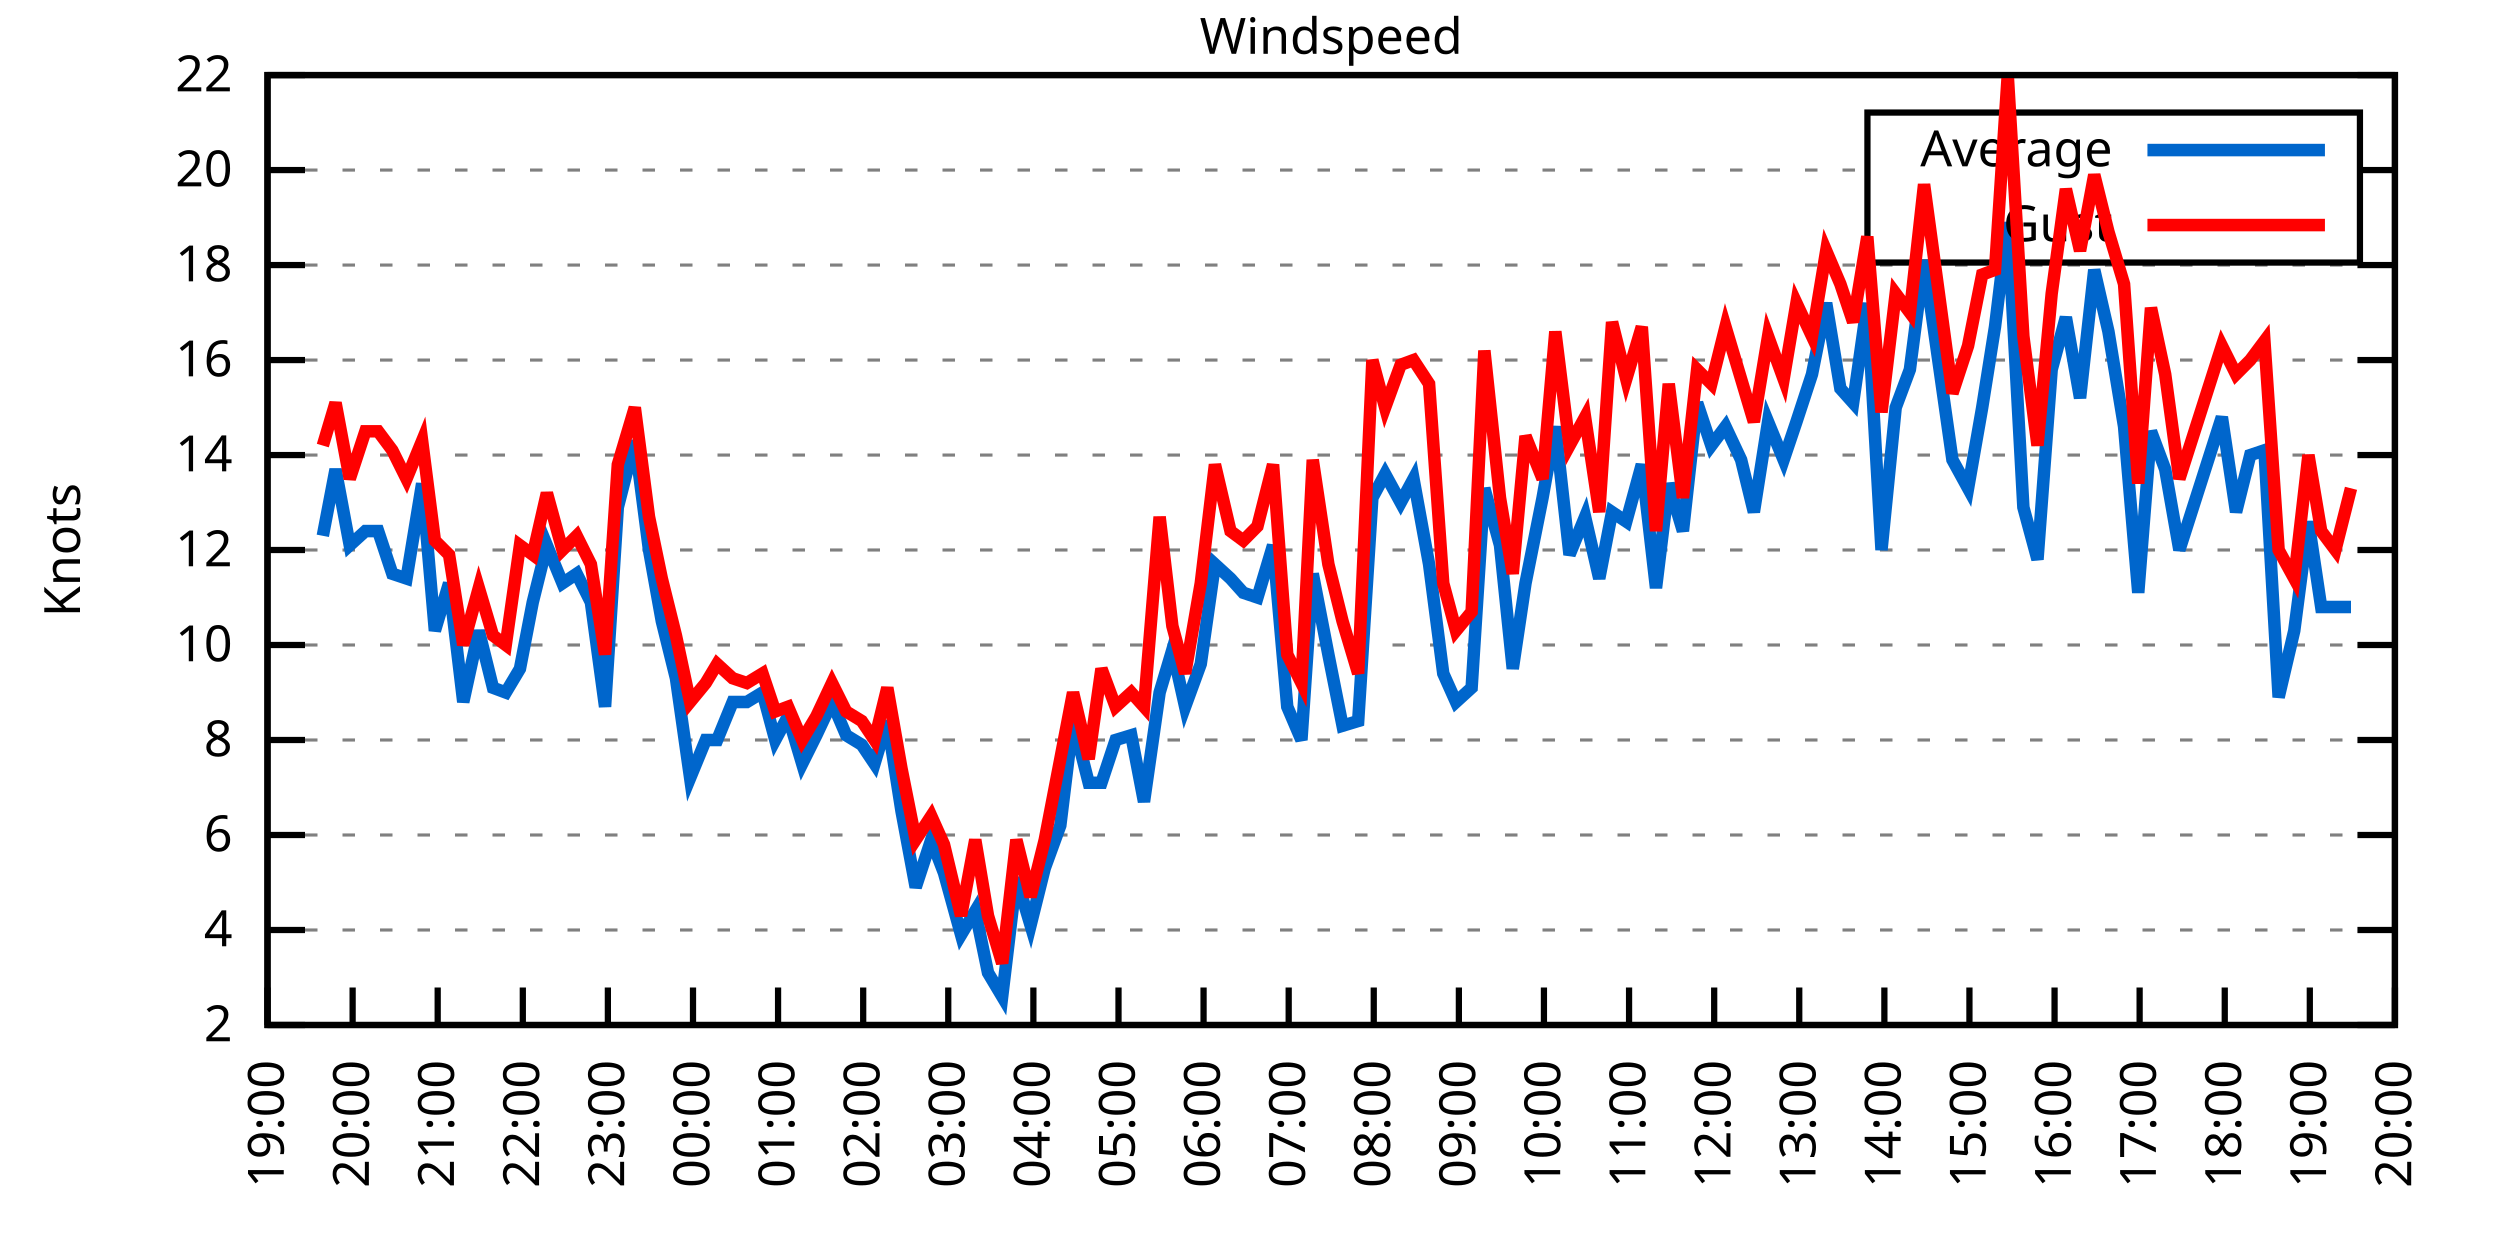
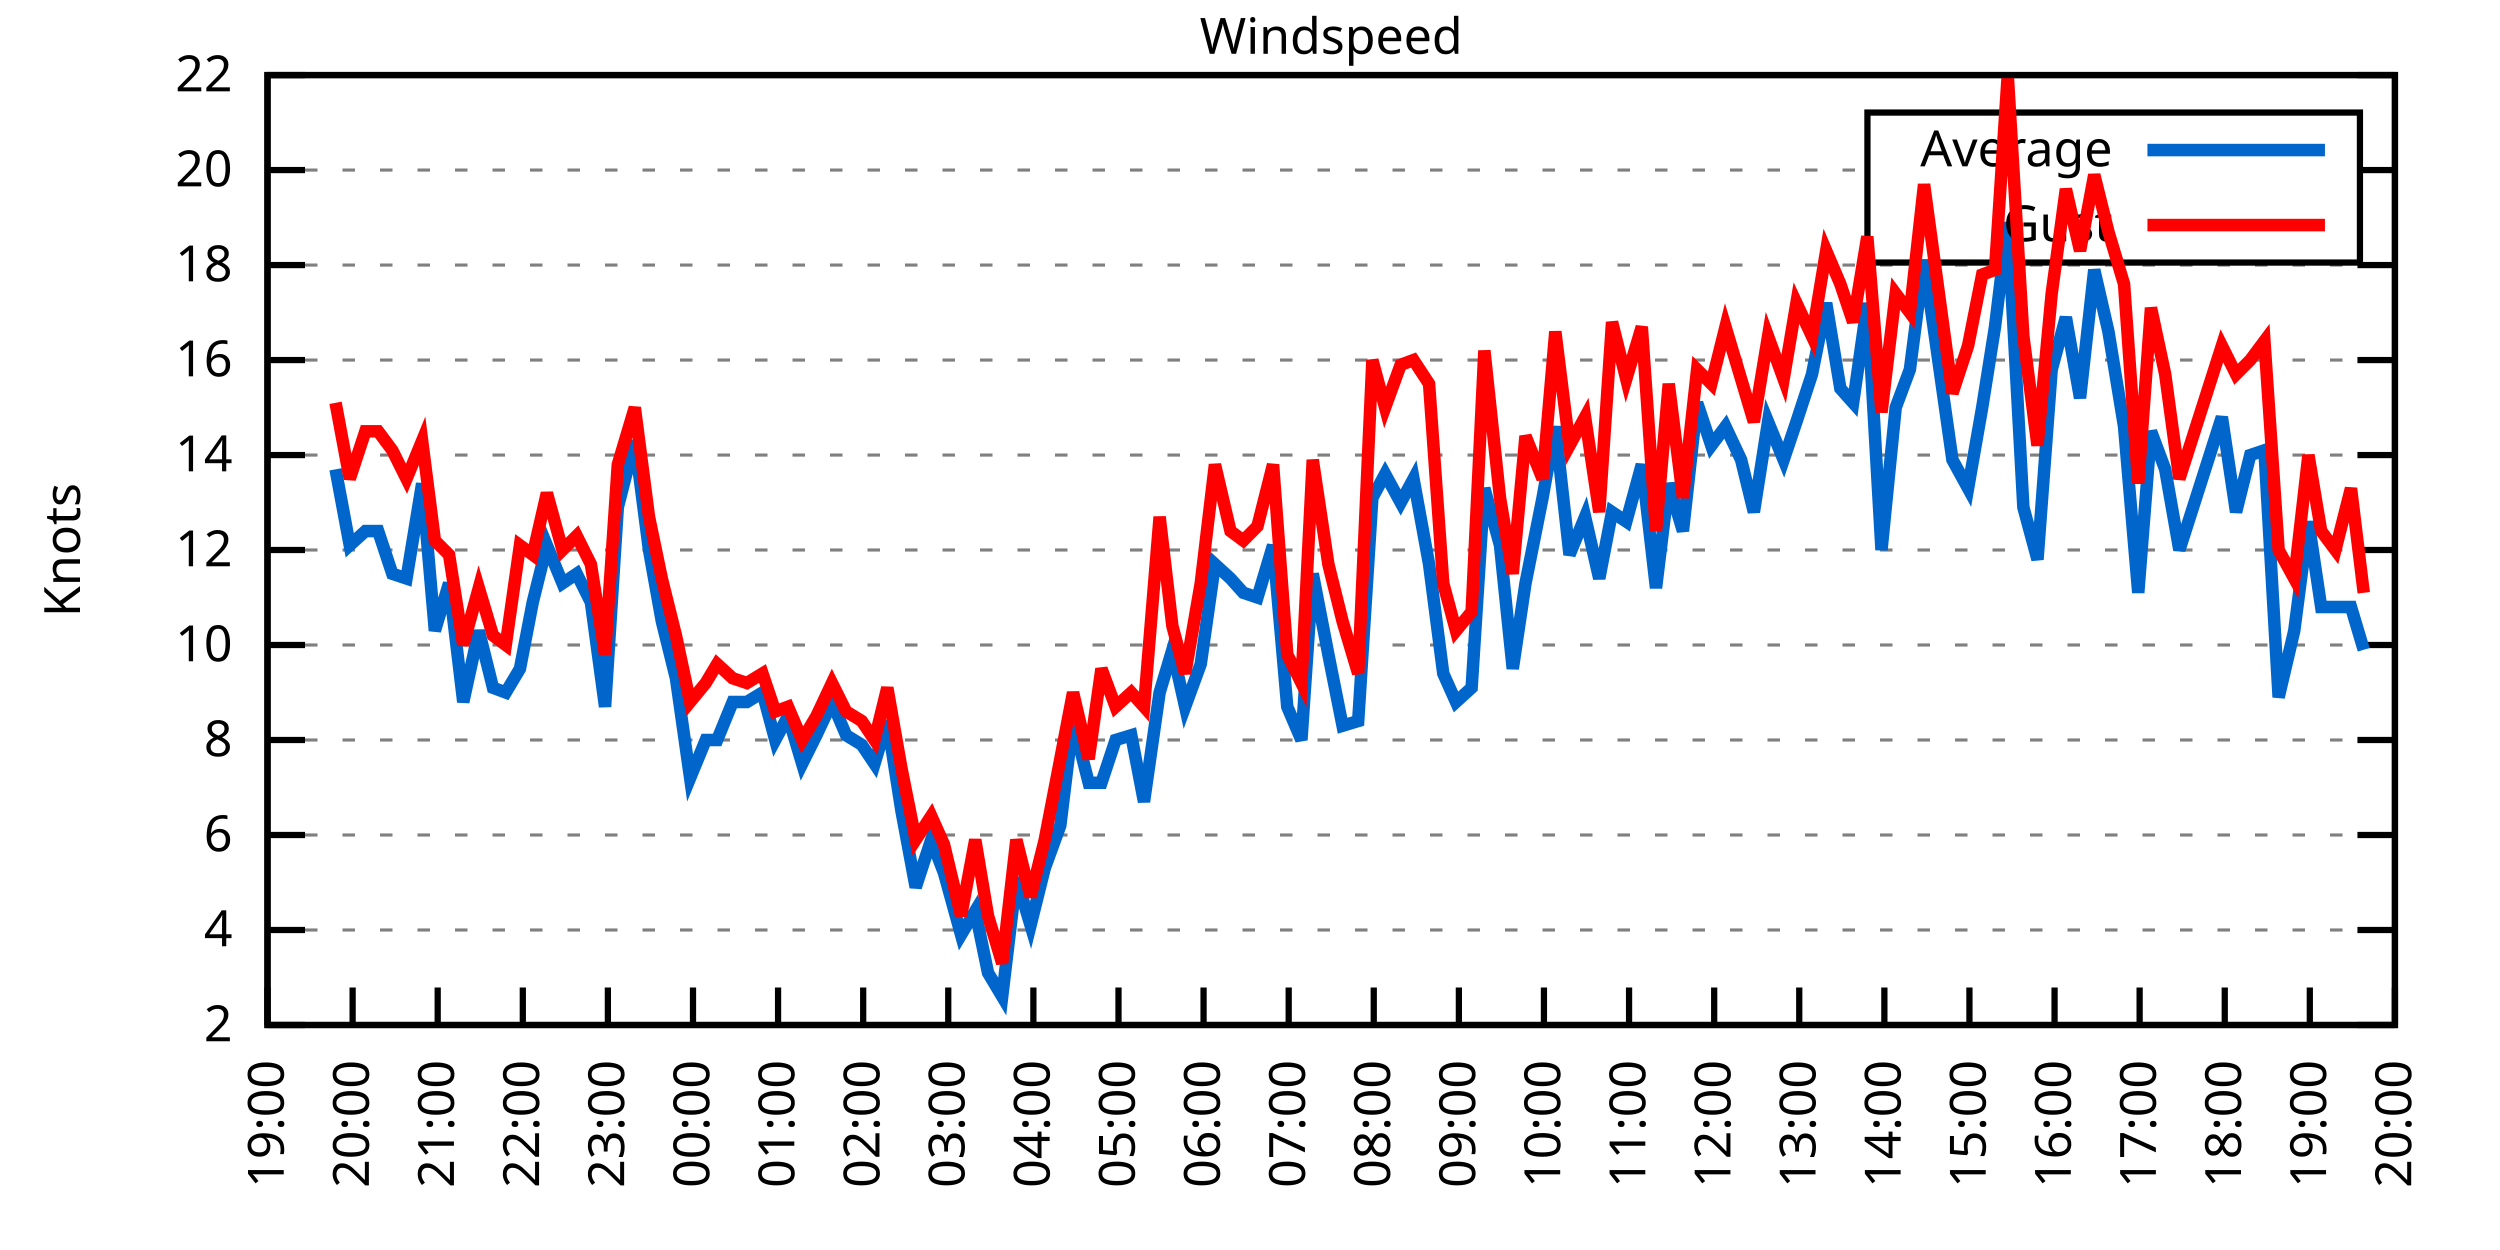
<svg xmlns="http://www.w3.org/2000/svg" xmlns:xlink="http://www.w3.org/1999/xlink" width="400" height="200" viewBox="0 0 400 200">
  <g id="gnuplot_canvas">
    <rect x="0" y="0" width="400" height="200" fill="none" />
    <defs>
      <circle id="gpDot" r="0.5" stroke-width="0.5" stroke="currentColor" />
      <path id="gpPt0" stroke-width="0.333" stroke="currentColor" d="M-1,0 h2 M0,-1 v2" />
      <path id="gpPt1" stroke-width="0.333" stroke="currentColor" d="M-1,-1 L1,1 M1,-1 L-1,1" />
      <path id="gpPt2" stroke-width="0.333" stroke="currentColor" d="M-1,0 L1,0 M0,-1 L0,1 M-1,-1 L1,1 M-1,1 L1,-1" />
      <rect id="gpPt3" stroke-width="0.333" stroke="currentColor" x="-1" y="-1" width="2" height="2" />
      <rect id="gpPt4" stroke-width="0.333" stroke="currentColor" fill="currentColor" x="-1" y="-1" width="2" height="2" />
      <circle id="gpPt5" stroke-width="0.333" stroke="currentColor" cx="0" cy="0" r="1" />
      <use xlink:href="#gpPt5" id="gpPt6" fill="currentColor" stroke="none" />
      <path id="gpPt7" stroke-width="0.333" stroke="currentColor" d="M0,-1.33 L-1.33,0.67 L1.33,0.67 z" />
      <use xlink:href="#gpPt7" id="gpPt8" fill="currentColor" stroke="none" />
      <use xlink:href="#gpPt7" id="gpPt9" stroke="currentColor" transform="rotate(180)" />
      <use xlink:href="#gpPt9" id="gpPt10" fill="currentColor" stroke="none" />
      <use xlink:href="#gpPt3" id="gpPt11" stroke="currentColor" transform="rotate(45)" />
      <use xlink:href="#gpPt11" id="gpPt12" fill="currentColor" stroke="none" />
      <path id="gpPt13" stroke-width="0.333" stroke="currentColor" d="M0,1.330 L1.265,0.411 L0.782,-1.067 L-0.782,-1.076 L-1.265,0.411 z" />
      <use xlink:href="#gpPt13" id="gpPt14" fill="currentColor" stroke="none" />
      <filter id="textbox" filterUnits="objectBoundingBox" x="0" y="0" height="1" width="1">
        <feFlood flood-color="white" flood-opacity="1" result="bgnd" />
        <feComposite in="SourceGraphic" in2="bgnd" operator="atop" />
      </filter>
      <filter id="greybox" filterUnits="objectBoundingBox" x="0" y="0" height="1" width="1">
        <feFlood flood-color="lightgrey" flood-opacity="1" result="grey" />
        <feComposite in="SourceGraphic" in2="grey" operator="atop" />
      </filter>
    </defs>
    <g fill="none" color="white" stroke="currentColor" stroke-width="1.00" stroke-linecap="butt" stroke-linejoin="miter">
</g>
    <g fill="none" color="black" stroke="currentColor" stroke-width="1.00" stroke-linecap="butt" stroke-linejoin="miter">
      <g stroke="none" shape-rendering="crispEdges">
        <polygon fill="rgb(255, 255, 255)" points="42.80,164.00 383.18,164.00 383.18,12.02 42.80,12.02 " />
      </g>
    </g>
    <g fill="none" color="black" stroke="currentColor" stroke-width="1.00" stroke-linecap="butt" stroke-linejoin="miter">
</g>
    <g fill="none" color="black" stroke="black" stroke-width="0.50" stroke-linecap="butt" stroke-linejoin="miter">
</g>
    <g fill="none" color="gray" stroke="currentColor" stroke-width="0.50" stroke-linecap="butt" stroke-linejoin="miter">
      <path stroke="gray" stroke-dasharray="2,4" class="gridline" d="M42.80,164.00 L383.19,164.00  " />
    </g>
    <g fill="none" color="gray" stroke="gray" stroke-width="1.00" stroke-linecap="butt" stroke-linejoin="miter">
</g>
    <g fill="none" color="black" stroke="currentColor" stroke-width="1.00" stroke-linecap="butt" stroke-linejoin="miter">
      <path stroke="black" d="M42.80,164.00 L48.80,164.00 M383.19,164.00 L377.19,164.00  " />
      <g transform="translate(37.20,166.60)" stroke="none" fill="black" font-family="Sans" font-size="8.00" text-anchor="end">
        <text>
          <tspan font-family="Sans"> 2</tspan>
        </text>
      </g>
    </g>
    <g fill="none" color="black" stroke="currentColor" stroke-width="1.00" stroke-linecap="butt" stroke-linejoin="miter">
</g>
    <g fill="none" color="black" stroke="black" stroke-width="0.50" stroke-linecap="butt" stroke-linejoin="miter">
</g>
    <g fill="none" color="gray" stroke="currentColor" stroke-width="0.50" stroke-linecap="butt" stroke-linejoin="miter">
      <path stroke="gray" stroke-dasharray="2,4" class="gridline" d="M42.80,148.80 L383.19,148.80  " />
    </g>
    <g fill="none" color="gray" stroke="gray" stroke-width="1.00" stroke-linecap="butt" stroke-linejoin="miter">
</g>
    <g fill="none" color="black" stroke="currentColor" stroke-width="1.00" stroke-linecap="butt" stroke-linejoin="miter">
      <path stroke="black" d="M42.80,148.80 L48.80,148.80 M383.19,148.80 L377.19,148.80  " />
      <g transform="translate(37.20,151.40)" stroke="none" fill="black" font-family="Sans" font-size="8.00" text-anchor="end">
        <text>
          <tspan font-family="Sans"> 4</tspan>
        </text>
      </g>
    </g>
    <g fill="none" color="black" stroke="currentColor" stroke-width="1.00" stroke-linecap="butt" stroke-linejoin="miter">
</g>
    <g fill="none" color="black" stroke="black" stroke-width="0.50" stroke-linecap="butt" stroke-linejoin="miter">
</g>
    <g fill="none" color="gray" stroke="currentColor" stroke-width="0.50" stroke-linecap="butt" stroke-linejoin="miter">
      <path stroke="gray" stroke-dasharray="2,4" class="gridline" d="M42.80,133.60 L383.19,133.60  " />
    </g>
    <g fill="none" color="gray" stroke="gray" stroke-width="1.00" stroke-linecap="butt" stroke-linejoin="miter">
</g>
    <g fill="none" color="black" stroke="currentColor" stroke-width="1.00" stroke-linecap="butt" stroke-linejoin="miter">
      <path stroke="black" d="M42.80,133.60 L48.80,133.60 M383.19,133.60 L377.19,133.60  " />
      <g transform="translate(37.20,136.20)" stroke="none" fill="black" font-family="Sans" font-size="8.00" text-anchor="end">
        <text>
          <tspan font-family="Sans"> 6</tspan>
        </text>
      </g>
    </g>
    <g fill="none" color="black" stroke="currentColor" stroke-width="1.00" stroke-linecap="butt" stroke-linejoin="miter">
</g>
    <g fill="none" color="black" stroke="black" stroke-width="0.50" stroke-linecap="butt" stroke-linejoin="miter">
</g>
    <g fill="none" color="gray" stroke="currentColor" stroke-width="0.50" stroke-linecap="butt" stroke-linejoin="miter">
      <path stroke="gray" stroke-dasharray="2,4" class="gridline" d="M42.80,118.40 L383.19,118.40  " />
    </g>
    <g fill="none" color="gray" stroke="gray" stroke-width="1.00" stroke-linecap="butt" stroke-linejoin="miter">
</g>
    <g fill="none" color="black" stroke="currentColor" stroke-width="1.00" stroke-linecap="butt" stroke-linejoin="miter">
      <path stroke="black" d="M42.80,118.40 L48.80,118.40 M383.19,118.40 L377.19,118.40  " />
      <g transform="translate(37.20,121.00)" stroke="none" fill="black" font-family="Sans" font-size="8.00" text-anchor="end">
        <text>
          <tspan font-family="Sans"> 8</tspan>
        </text>
      </g>
    </g>
    <g fill="none" color="black" stroke="currentColor" stroke-width="1.00" stroke-linecap="butt" stroke-linejoin="miter">
</g>
    <g fill="none" color="black" stroke="black" stroke-width="0.50" stroke-linecap="butt" stroke-linejoin="miter">
</g>
    <g fill="none" color="gray" stroke="currentColor" stroke-width="0.50" stroke-linecap="butt" stroke-linejoin="miter">
      <path stroke="gray" stroke-dasharray="2,4" class="gridline" d="M42.80,103.20 L383.19,103.20  " />
    </g>
    <g fill="none" color="gray" stroke="gray" stroke-width="1.00" stroke-linecap="butt" stroke-linejoin="miter">
</g>
    <g fill="none" color="black" stroke="currentColor" stroke-width="1.00" stroke-linecap="butt" stroke-linejoin="miter">
      <path stroke="black" d="M42.80,103.20 L48.80,103.20 M383.19,103.20 L377.19,103.20  " />
      <g transform="translate(37.20,105.80)" stroke="none" fill="black" font-family="Sans" font-size="8.00" text-anchor="end">
        <text>
          <tspan font-family="Sans"> 10</tspan>
        </text>
      </g>
    </g>
    <g fill="none" color="black" stroke="currentColor" stroke-width="1.00" stroke-linecap="butt" stroke-linejoin="miter">
</g>
    <g fill="none" color="black" stroke="black" stroke-width="0.50" stroke-linecap="butt" stroke-linejoin="miter">
</g>
    <g fill="none" color="gray" stroke="currentColor" stroke-width="0.50" stroke-linecap="butt" stroke-linejoin="miter">
      <path stroke="gray" stroke-dasharray="2,4" class="gridline" d="M42.80,88.00 L383.19,88.00  " />
    </g>
    <g fill="none" color="gray" stroke="gray" stroke-width="1.00" stroke-linecap="butt" stroke-linejoin="miter">
</g>
    <g fill="none" color="black" stroke="currentColor" stroke-width="1.00" stroke-linecap="butt" stroke-linejoin="miter">
      <path stroke="black" d="M42.80,88.00 L48.80,88.00 M383.19,88.00 L377.19,88.00  " />
      <g transform="translate(37.20,90.60)" stroke="none" fill="black" font-family="Sans" font-size="8.00" text-anchor="end">
        <text>
          <tspan font-family="Sans"> 12</tspan>
        </text>
      </g>
    </g>
    <g fill="none" color="black" stroke="currentColor" stroke-width="1.00" stroke-linecap="butt" stroke-linejoin="miter">
</g>
    <g fill="none" color="black" stroke="black" stroke-width="0.50" stroke-linecap="butt" stroke-linejoin="miter">
</g>
    <g fill="none" color="gray" stroke="currentColor" stroke-width="0.50" stroke-linecap="butt" stroke-linejoin="miter">
      <path stroke="gray" stroke-dasharray="2,4" class="gridline" d="M42.80,72.81 L383.19,72.81  " />
    </g>
    <g fill="none" color="gray" stroke="gray" stroke-width="1.00" stroke-linecap="butt" stroke-linejoin="miter">
</g>
    <g fill="none" color="black" stroke="currentColor" stroke-width="1.00" stroke-linecap="butt" stroke-linejoin="miter">
      <path stroke="black" d="M42.80,72.81 L48.80,72.81 M383.19,72.81 L377.19,72.81  " />
      <g transform="translate(37.20,75.41)" stroke="none" fill="black" font-family="Sans" font-size="8.00" text-anchor="end">
        <text>
          <tspan font-family="Sans"> 14</tspan>
        </text>
      </g>
    </g>
    <g fill="none" color="black" stroke="currentColor" stroke-width="1.00" stroke-linecap="butt" stroke-linejoin="miter">
</g>
    <g fill="none" color="black" stroke="black" stroke-width="0.50" stroke-linecap="butt" stroke-linejoin="miter">
</g>
    <g fill="none" color="gray" stroke="currentColor" stroke-width="0.50" stroke-linecap="butt" stroke-linejoin="miter">
      <path stroke="gray" stroke-dasharray="2,4" class="gridline" d="M42.80,57.61 L383.19,57.61  " />
    </g>
    <g fill="none" color="gray" stroke="gray" stroke-width="1.00" stroke-linecap="butt" stroke-linejoin="miter">
</g>
    <g fill="none" color="black" stroke="currentColor" stroke-width="1.00" stroke-linecap="butt" stroke-linejoin="miter">
      <path stroke="black" d="M42.80,57.61 L48.80,57.61 M383.19,57.61 L377.19,57.61  " />
      <g transform="translate(37.20,60.21)" stroke="none" fill="black" font-family="Sans" font-size="8.00" text-anchor="end">
        <text>
          <tspan font-family="Sans"> 16</tspan>
        </text>
      </g>
    </g>
    <g fill="none" color="black" stroke="currentColor" stroke-width="1.00" stroke-linecap="butt" stroke-linejoin="miter">
</g>
    <g fill="none" color="black" stroke="black" stroke-width="0.50" stroke-linecap="butt" stroke-linejoin="miter">
</g>
    <g fill="none" color="gray" stroke="currentColor" stroke-width="0.50" stroke-linecap="butt" stroke-linejoin="miter">
      <path stroke="gray" stroke-dasharray="2,4" class="gridline" d="M42.80,42.41 L383.19,42.41  " />
    </g>
    <g fill="none" color="gray" stroke="gray" stroke-width="1.00" stroke-linecap="butt" stroke-linejoin="miter">
</g>
    <g fill="none" color="black" stroke="currentColor" stroke-width="1.00" stroke-linecap="butt" stroke-linejoin="miter">
      <path stroke="black" d="M42.80,42.41 L48.80,42.41 M383.19,42.41 L377.19,42.41  " />
      <g transform="translate(37.20,45.01)" stroke="none" fill="black" font-family="Sans" font-size="8.00" text-anchor="end">
        <text>
          <tspan font-family="Sans"> 18</tspan>
        </text>
      </g>
    </g>
    <g fill="none" color="black" stroke="currentColor" stroke-width="1.00" stroke-linecap="butt" stroke-linejoin="miter">
</g>
    <g fill="none" color="black" stroke="black" stroke-width="0.50" stroke-linecap="butt" stroke-linejoin="miter">
</g>
    <g fill="none" color="gray" stroke="currentColor" stroke-width="0.50" stroke-linecap="butt" stroke-linejoin="miter">
      <path stroke="gray" stroke-dasharray="2,4" class="gridline" d="M42.80,27.21 L298.79,27.21 M377.59,27.21 L383.19,27.21  " />
    </g>
    <g fill="none" color="gray" stroke="gray" stroke-width="1.00" stroke-linecap="butt" stroke-linejoin="miter">
</g>
    <g fill="none" color="black" stroke="currentColor" stroke-width="1.00" stroke-linecap="butt" stroke-linejoin="miter">
      <path stroke="black" d="M42.80,27.21 L48.80,27.21 M383.19,27.21 L377.19,27.21  " />
      <g transform="translate(37.20,29.81)" stroke="none" fill="black" font-family="Sans" font-size="8.00" text-anchor="end">
        <text>
          <tspan font-family="Sans"> 20</tspan>
        </text>
      </g>
    </g>
    <g fill="none" color="black" stroke="currentColor" stroke-width="1.00" stroke-linecap="butt" stroke-linejoin="miter">
</g>
    <g fill="none" color="black" stroke="black" stroke-width="0.50" stroke-linecap="butt" stroke-linejoin="miter">
</g>
    <g fill="none" color="gray" stroke="currentColor" stroke-width="0.50" stroke-linecap="butt" stroke-linejoin="miter">
      <path stroke="gray" stroke-dasharray="2,4" class="gridline" d="M42.80,12.01 L383.19,12.01  " />
    </g>
    <g fill="none" color="gray" stroke="gray" stroke-width="1.00" stroke-linecap="butt" stroke-linejoin="miter">
</g>
    <g fill="none" color="black" stroke="currentColor" stroke-width="1.00" stroke-linecap="butt" stroke-linejoin="miter">
      <path stroke="black" d="M42.80,12.01 L48.80,12.01 M383.19,12.01 L377.19,12.01  " />
      <g transform="translate(37.20,14.61)" stroke="none" fill="black" font-family="Sans" font-size="8.00" text-anchor="end">
        <text>
          <tspan font-family="Sans"> 22</tspan>
        </text>
      </g>
    </g>
    <g fill="none" color="black" stroke="currentColor" stroke-width="1.00" stroke-linecap="butt" stroke-linejoin="miter">
      <path stroke="black" d="M42.80,164.00 L42.80,158.00  " />
      <g transform="translate(45.40,169.60) rotate(270.00)" stroke="none" fill="black" font-family="Sans" font-size="8.00" text-anchor="end">
        <text>
          <tspan font-family="Sans">19:00</tspan>
        </text>
      </g>
    </g>
    <g fill="none" color="black" stroke="currentColor" stroke-width="1.00" stroke-linecap="butt" stroke-linejoin="miter">
      <path stroke="black" d="M56.42,164.00 L56.42,158.00  " />
      <g transform="translate(59.02,169.60) rotate(270.00)" stroke="none" fill="black" font-family="Sans" font-size="8.00" text-anchor="end">
        <text>
          <tspan font-family="Sans">20:00</tspan>
        </text>
      </g>
    </g>
    <g fill="none" color="black" stroke="currentColor" stroke-width="1.00" stroke-linecap="butt" stroke-linejoin="miter">
      <path stroke="black" d="M70.03,164.00 L70.03,158.00  " />
      <g transform="translate(72.63,169.60) rotate(270.00)" stroke="none" fill="black" font-family="Sans" font-size="8.00" text-anchor="end">
        <text>
          <tspan font-family="Sans">21:00</tspan>
        </text>
      </g>
    </g>
    <g fill="none" color="black" stroke="currentColor" stroke-width="1.00" stroke-linecap="butt" stroke-linejoin="miter">
      <path stroke="black" d="M83.65,164.00 L83.65,158.00  " />
      <g transform="translate(86.25,169.60) rotate(270.00)" stroke="none" fill="black" font-family="Sans" font-size="8.00" text-anchor="end">
        <text>
          <tspan font-family="Sans">22:00</tspan>
        </text>
      </g>
    </g>
    <g fill="none" color="black" stroke="currentColor" stroke-width="1.00" stroke-linecap="butt" stroke-linejoin="miter">
      <path stroke="black" d="M97.26,164.00 L97.26,158.00  " />
      <g transform="translate(99.86,169.60) rotate(270.00)" stroke="none" fill="black" font-family="Sans" font-size="8.00" text-anchor="end">
        <text>
          <tspan font-family="Sans">23:00</tspan>
        </text>
      </g>
    </g>
    <g fill="none" color="black" stroke="currentColor" stroke-width="1.00" stroke-linecap="butt" stroke-linejoin="miter">
      <path stroke="black" d="M110.88,164.00 L110.88,158.00  " />
      <g transform="translate(113.48,169.60) rotate(270.00)" stroke="none" fill="black" font-family="Sans" font-size="8.00" text-anchor="end">
        <text>
          <tspan font-family="Sans">00:00</tspan>
        </text>
      </g>
    </g>
    <g fill="none" color="black" stroke="currentColor" stroke-width="1.00" stroke-linecap="butt" stroke-linejoin="miter">
      <path stroke="black" d="M124.49,164.00 L124.49,158.00  " />
      <g transform="translate(127.09,169.60) rotate(270.00)" stroke="none" fill="black" font-family="Sans" font-size="8.00" text-anchor="end">
        <text>
          <tspan font-family="Sans">01:00</tspan>
        </text>
      </g>
    </g>
    <g fill="none" color="black" stroke="currentColor" stroke-width="1.00" stroke-linecap="butt" stroke-linejoin="miter">
      <path stroke="black" d="M138.11,164.00 L138.11,158.00  " />
      <g transform="translate(140.71,169.60) rotate(270.00)" stroke="none" fill="black" font-family="Sans" font-size="8.00" text-anchor="end">
        <text>
          <tspan font-family="Sans">02:00</tspan>
        </text>
      </g>
    </g>
    <g fill="none" color="black" stroke="currentColor" stroke-width="1.00" stroke-linecap="butt" stroke-linejoin="miter">
      <path stroke="black" d="M151.72,164.00 L151.72,158.00  " />
      <g transform="translate(154.32,169.60) rotate(270.00)" stroke="none" fill="black" font-family="Sans" font-size="8.00" text-anchor="end">
        <text>
          <tspan font-family="Sans">03:00</tspan>
        </text>
      </g>
    </g>
    <g fill="none" color="black" stroke="currentColor" stroke-width="1.00" stroke-linecap="butt" stroke-linejoin="miter">
      <path stroke="black" d="M165.34,164.00 L165.34,158.00  " />
      <g transform="translate(167.94,169.60) rotate(270.00)" stroke="none" fill="black" font-family="Sans" font-size="8.00" text-anchor="end">
        <text>
          <tspan font-family="Sans">04:00</tspan>
        </text>
      </g>
    </g>
    <g fill="none" color="black" stroke="currentColor" stroke-width="1.00" stroke-linecap="butt" stroke-linejoin="miter">
      <path stroke="black" d="M178.96,164.00 L178.96,158.00  " />
      <g transform="translate(181.56,169.60) rotate(270.00)" stroke="none" fill="black" font-family="Sans" font-size="8.00" text-anchor="end">
        <text>
          <tspan font-family="Sans">05:00</tspan>
        </text>
      </g>
    </g>
    <g fill="none" color="black" stroke="currentColor" stroke-width="1.00" stroke-linecap="butt" stroke-linejoin="miter">
      <path stroke="black" d="M192.57,164.00 L192.57,158.00  " />
      <g transform="translate(195.17,169.60) rotate(270.00)" stroke="none" fill="black" font-family="Sans" font-size="8.00" text-anchor="end">
        <text>
          <tspan font-family="Sans">06:00</tspan>
        </text>
      </g>
    </g>
    <g fill="none" color="black" stroke="currentColor" stroke-width="1.00" stroke-linecap="butt" stroke-linejoin="miter">
      <path stroke="black" d="M206.19,164.00 L206.19,158.00  " />
      <g transform="translate(208.79,169.60) rotate(270.00)" stroke="none" fill="black" font-family="Sans" font-size="8.00" text-anchor="end">
        <text>
          <tspan font-family="Sans">07:00</tspan>
        </text>
      </g>
    </g>
    <g fill="none" color="black" stroke="currentColor" stroke-width="1.00" stroke-linecap="butt" stroke-linejoin="miter">
      <path stroke="black" d="M219.80,164.00 L219.80,158.00  " />
      <g transform="translate(222.40,169.60) rotate(270.00)" stroke="none" fill="black" font-family="Sans" font-size="8.00" text-anchor="end">
        <text>
          <tspan font-family="Sans">08:00</tspan>
        </text>
      </g>
    </g>
    <g fill="none" color="black" stroke="currentColor" stroke-width="1.00" stroke-linecap="butt" stroke-linejoin="miter">
      <path stroke="black" d="M233.42,164.00 L233.42,158.00  " />
      <g transform="translate(236.02,169.60) rotate(270.00)" stroke="none" fill="black" font-family="Sans" font-size="8.00" text-anchor="end">
        <text>
          <tspan font-family="Sans">09:00</tspan>
        </text>
      </g>
    </g>
    <g fill="none" color="black" stroke="currentColor" stroke-width="1.00" stroke-linecap="butt" stroke-linejoin="miter">
      <path stroke="black" d="M247.03,164.00 L247.03,158.00  " />
      <g transform="translate(249.63,169.60) rotate(270.00)" stroke="none" fill="black" font-family="Sans" font-size="8.00" text-anchor="end">
        <text>
          <tspan font-family="Sans">10:00</tspan>
        </text>
      </g>
    </g>
    <g fill="none" color="black" stroke="currentColor" stroke-width="1.00" stroke-linecap="butt" stroke-linejoin="miter">
      <path stroke="black" d="M260.65,164.00 L260.65,158.00  " />
      <g transform="translate(263.25,169.60) rotate(270.00)" stroke="none" fill="black" font-family="Sans" font-size="8.00" text-anchor="end">
        <text>
          <tspan font-family="Sans">11:00</tspan>
        </text>
      </g>
    </g>
    <g fill="none" color="black" stroke="currentColor" stroke-width="1.00" stroke-linecap="butt" stroke-linejoin="miter">
      <path stroke="black" d="M274.27,164.00 L274.27,158.00  " />
      <g transform="translate(276.87,169.60) rotate(270.00)" stroke="none" fill="black" font-family="Sans" font-size="8.00" text-anchor="end">
        <text>
          <tspan font-family="Sans">12:00</tspan>
        </text>
      </g>
    </g>
    <g fill="none" color="black" stroke="currentColor" stroke-width="1.00" stroke-linecap="butt" stroke-linejoin="miter">
      <path stroke="black" d="M287.88,164.00 L287.88,158.00  " />
      <g transform="translate(290.48,169.60) rotate(270.00)" stroke="none" fill="black" font-family="Sans" font-size="8.00" text-anchor="end">
        <text>
          <tspan font-family="Sans">13:00</tspan>
        </text>
      </g>
    </g>
    <g fill="none" color="black" stroke="currentColor" stroke-width="1.00" stroke-linecap="butt" stroke-linejoin="miter">
      <path stroke="black" d="M301.50,164.00 L301.50,158.00  " />
      <g transform="translate(304.10,169.60) rotate(270.00)" stroke="none" fill="black" font-family="Sans" font-size="8.00" text-anchor="end">
        <text>
          <tspan font-family="Sans">14:00</tspan>
        </text>
      </g>
    </g>
    <g fill="none" color="black" stroke="currentColor" stroke-width="1.00" stroke-linecap="butt" stroke-linejoin="miter">
      <path stroke="black" d="M315.11,164.00 L315.11,158.00  " />
      <g transform="translate(317.71,169.60) rotate(270.00)" stroke="none" fill="black" font-family="Sans" font-size="8.00" text-anchor="end">
        <text>
          <tspan font-family="Sans">15:00</tspan>
        </text>
      </g>
    </g>
    <g fill="none" color="black" stroke="currentColor" stroke-width="1.00" stroke-linecap="butt" stroke-linejoin="miter">
      <path stroke="black" d="M328.73,164.00 L328.73,158.00  " />
      <g transform="translate(331.33,169.60) rotate(270.00)" stroke="none" fill="black" font-family="Sans" font-size="8.00" text-anchor="end">
        <text>
          <tspan font-family="Sans">16:00</tspan>
        </text>
      </g>
    </g>
    <g fill="none" color="black" stroke="currentColor" stroke-width="1.00" stroke-linecap="butt" stroke-linejoin="miter">
      <path stroke="black" d="M342.34,164.00 L342.34,158.00  " />
      <g transform="translate(344.94,169.60) rotate(270.00)" stroke="none" fill="black" font-family="Sans" font-size="8.00" text-anchor="end">
        <text>
          <tspan font-family="Sans">17:00</tspan>
        </text>
      </g>
    </g>
    <g fill="none" color="black" stroke="currentColor" stroke-width="1.00" stroke-linecap="butt" stroke-linejoin="miter">
      <path stroke="black" d="M355.96,164.00 L355.96,158.00  " />
      <g transform="translate(358.56,169.60) rotate(270.00)" stroke="none" fill="black" font-family="Sans" font-size="8.00" text-anchor="end">
        <text>
          <tspan font-family="Sans">18:00</tspan>
        </text>
      </g>
    </g>
    <g fill="none" color="black" stroke="currentColor" stroke-width="1.00" stroke-linecap="butt" stroke-linejoin="miter">
      <path stroke="black" d="M369.57,164.00 L369.57,158.00  " />
      <g transform="translate(372.17,169.60) rotate(270.00)" stroke="none" fill="black" font-family="Sans" font-size="8.00" text-anchor="end">
        <text>
          <tspan font-family="Sans">19:00</tspan>
        </text>
      </g>
    </g>
    <g fill="none" color="black" stroke="currentColor" stroke-width="1.00" stroke-linecap="butt" stroke-linejoin="miter">
      <path stroke="black" d="M383.19,164.00 L383.19,158.00  " />
      <g transform="translate(385.79,169.60) rotate(270.00)" stroke="none" fill="black" font-family="Sans" font-size="8.00" text-anchor="end">
        <text>
          <tspan font-family="Sans">20:00</tspan>
        </text>
      </g>
    </g>
    <g fill="none" color="black" stroke="currentColor" stroke-width="1.00" stroke-linecap="butt" stroke-linejoin="miter">
</g>
    <g fill="none" color="black" stroke="currentColor" stroke-width="1.00" stroke-linecap="butt" stroke-linejoin="miter">
      <path stroke="black" d="M42.80,12.01 L42.80,164.00 L383.19,164.00 L383.19,12.01 L42.80,12.01 Z  " />
    </g>
    <g fill="none" color="black" stroke="currentColor" stroke-width="1.00" stroke-linecap="butt" stroke-linejoin="miter">
</g>
    <g fill="none" color="black" stroke="currentColor" stroke-width="1.00" stroke-linecap="butt" stroke-linejoin="miter">
      <path stroke="black" d="M298.79,42.01 L298.79,18.01 L377.59,18.01 L377.59,42.01 L298.79,42.01 Z  " />
    </g>
    <g id="Windspeed_plot_1">
      <g fill="none" color="white" stroke="black" stroke-width="2.00" stroke-linecap="butt" stroke-linejoin="miter">
</g>
      <g fill="none" color="black" stroke="currentColor" stroke-width="2.00" stroke-linecap="butt" stroke-linejoin="miter">
        <g transform="translate(337.99,26.61)" stroke="none" fill="black" font-family="Sans" font-size="8.00" text-anchor="end">
          <text>
            <tspan font-family="Sans">Average</tspan>
          </text>
        </g>
      </g>
      <g fill="none" color="black" stroke="currentColor" stroke-width="2.00" stroke-linecap="butt" stroke-linejoin="miter">
-         <path stroke="rgb(  0, 102, 204)" d="M343.59,24.01 L371.99,24.01 M51.65,85.73 L53.69,75.09 L55.96,87.25 L58.46,84.97 L60.50,84.97 L62.77,91.80   L65.04,92.56 L67.54,77.37 L69.58,100.92 L71.85,93.32 L74.12,112.32 L76.61,100.92 L78.88,110.04 L80.92,110.80   L83.19,107.00 L85.24,96.36 L87.50,87.25 L90.00,93.32 L92.27,91.80 L94.54,96.36 L96.81,113.08 L98.85,81.17   L101.57,70.53 L103.84,88.00 L105.89,99.40 L108.15,108.52 L110.42,124.48 L112.92,118.40 L114.74,118.40 L117.23,112.32   L119.50,112.32 L122.00,110.80 L124.04,118.40 L126.08,114.60 L128.35,122.20 L130.62,117.64 L133.12,112.32 L135.39,117.64   L137.88,119.16 L139.92,122.20 L141.97,115.36 L144.24,129.80 L146.51,141.96 L149.00,134.36 L151.04,139.68 L153.77,149.56   L156.04,145.76 L158.08,155.64 L160.35,159.44 L162.62,140.44 L164.89,148.04 L167.16,138.92 L169.65,132.08 L171.69,115.36   L174.19,125.24 L176.23,125.24 L178.50,118.40 L181.00,117.64 L183.04,128.28 L185.54,110.80 L187.58,103.96 L189.62,113.08   L192.12,106.24 L194.39,90.28 L196.88,92.56 L198.93,94.84 L201.19,95.60 L203.69,87.25 L205.96,113.08 L208.23,118.40   L210.04,91.80 L212.54,104.72 L214.81,116.12 L217.31,115.36 L219.58,79.65 L221.62,75.85 L224.11,80.41 L226.16,76.61   L228.65,90.28 L230.92,107.76 L232.96,112.32 L235.46,110.04 L237.50,78.13 L240.00,87.25 L242.04,107.00 L244.08,93.32   L246.81,79.65 L248.85,68.25 L251.12,88.76 L253.61,82.69 L255.88,92.56 L257.93,81.93 L260.20,83.45 L262.69,74.33   L264.96,94.08 L267.00,77.37 L269.27,84.97 L271.54,64.45 L273.81,71.29 L276.08,68.25 L278.58,73.57 L280.62,81.93   L282.89,67.49 L285.38,73.57 L287.43,67.49 L289.92,59.89 L292.19,48.49 L294.46,62.17 L296.50,64.45 L298.77,48.49   L301.04,88.00 L303.31,65.21 L305.58,59.13 L307.85,41.65 L312.39,73.57 L314.89,78.13 L317.15,65.21 L319.20,52.29   L321.24,35.57 L323.74,81.17 L326.00,89.52 L328.27,59.13 L330.54,50.77 L332.81,63.69 L335.08,43.17 L337.35,53.05   L339.85,68.25 L342.12,94.84 L344.16,69.01 L346.43,75.09 L348.70,88.00 L355.50,66.73 L357.77,81.93 L360.04,72.81   L362.31,72.05 L364.58,111.56 L367.08,100.92 L369.35,83.45 L371.39,97.12 L373.66,97.12 L376.16,97.12  " />
+         <path stroke="rgb(  0, 102, 204)" d="M343.59,24.01 L371.99,24.01 M53.69,75.09 L55.96,87.25 L58.46,84.97 L60.50,84.97 L62.77,91.80 L65.04,92.56   L67.54,77.37 L69.58,100.92 L71.85,93.32 L74.12,112.32 L76.61,100.92 L78.88,110.04 L80.92,110.80 L83.19,107.00   L85.24,96.36 L87.50,87.25 L90.00,93.32 L92.27,91.80 L94.54,96.36 L96.81,113.08 L98.85,81.17 L101.57,70.53   L103.84,88.00 L105.89,99.40 L108.15,108.52 L110.42,124.48 L112.92,118.40 L114.74,118.40 L117.23,112.32 L119.50,112.32   L122.00,110.80 L124.04,118.40 L126.08,114.60 L128.35,122.20 L130.62,117.64 L133.12,112.32 L135.39,117.64 L137.88,119.16   L139.92,122.20 L141.97,115.36 L144.24,129.80 L146.51,141.96 L149.00,134.36 L151.04,139.68 L153.77,149.56 L156.04,145.76   L158.08,155.64 L160.35,159.44 L162.62,140.44 L164.89,148.04 L167.16,138.92 L169.65,132.08 L171.69,115.36 L174.19,125.24   L176.23,125.24 L178.50,118.40 L181.00,117.64 L183.04,128.28 L185.54,110.80 L187.58,103.96 L189.62,113.08 L192.12,106.24   L194.39,90.28 L196.88,92.56 L198.93,94.84 L201.19,95.60 L203.69,87.25 L205.96,113.08 L208.23,118.40 L210.04,91.80   L212.54,104.72 L214.81,116.12 L217.31,115.36 L219.58,79.65 L221.62,75.85 L224.11,80.41 L226.16,76.61 L228.65,90.28   L230.92,107.76 L232.96,112.32 L235.46,110.04 L237.50,78.13 L240.00,87.25 L242.04,107.00 L244.08,93.32 L246.81,79.65   L248.85,68.25 L251.12,88.76 L253.61,82.69 L255.88,92.56 L257.93,81.93 L260.20,83.45 L262.69,74.33 L264.96,94.08   L267.00,77.37 L269.27,84.97 L271.54,64.45 L273.81,71.29 L276.08,68.25 L278.58,73.57 L280.62,81.93 L282.89,67.49   L285.38,73.57 L287.43,67.49 L289.92,59.89 L292.19,48.49 L294.46,62.17 L296.50,64.45 L298.77,48.49 L301.04,88.00   L303.31,65.21 L305.58,59.13 L307.85,41.65 L312.39,73.57 L314.89,78.13 L317.15,65.21 L319.20,52.29 L321.24,35.57   L323.74,81.17 L326.00,89.52 L328.27,59.13 L330.54,50.77 L332.81,63.69 L335.08,43.17 L337.35,53.05 L339.85,68.25   L342.12,94.84 L344.16,69.01 L346.43,75.09 L348.70,88.00 L355.50,66.73 L357.77,81.93 L360.04,72.81 L362.31,72.05   L364.58,111.56 L367.08,100.92 L369.35,83.45 L371.39,97.12 L373.66,97.12 L376.16,97.12 L378.20,103.96  " />
      </g>
    </g>
    <g id="Windspeed_plot_2">
      <g fill="none" color="black" stroke="currentColor" stroke-width="2.00" stroke-linecap="butt" stroke-linejoin="miter">
        <g transform="translate(337.99,38.61)" stroke="none" fill="black" font-family="Sans" font-size="8.00" text-anchor="end">
          <text>
            <tspan font-family="Sans">Gust</tspan>
          </text>
        </g>
      </g>
      <g fill="none" color="black" stroke="currentColor" stroke-width="2.00" stroke-linecap="butt" stroke-linejoin="miter">
-         <path stroke="rgb(255,   0,   0)" d="M343.59,36.01 L371.99,36.01 M51.65,71.29 L53.69,64.45 L55.96,76.61 L58.46,69.01 L60.50,69.01 L62.77,72.05   L65.04,76.61 L67.54,70.53 L69.58,86.49 L71.85,88.76 L74.12,103.20 L76.61,94.08 L78.88,101.68 L80.92,103.20   L83.19,87.25 L85.24,88.76 L87.50,78.89 L90.00,88.00 L92.27,85.73 L94.54,90.28 L96.81,104.72 L98.85,74.33   L101.57,65.21 L103.84,82.69 L105.89,92.56 L108.15,101.68 L110.42,112.32 L112.92,109.28 L114.74,106.24 L117.23,108.52   L119.50,109.28 L122.00,107.76 L124.04,113.84 L126.08,113.08 L128.35,118.40 L130.62,114.60 L133.12,109.28 L135.39,113.84   L137.88,115.36 L139.92,118.40 L141.97,110.04 L144.24,122.96 L146.51,134.36 L149.00,130.56 L151.04,135.12 L153.77,146.52   L156.04,134.36 L158.08,146.52 L160.35,154.12 L162.62,134.36 L164.89,143.48 L167.16,134.36 L169.65,121.44 L171.69,110.80   L174.19,121.44 L176.23,107.00 L178.50,113.08 L181.00,110.80 L183.04,113.08 L185.54,82.69 L187.58,100.16 L189.62,107.76   L192.12,93.32 L194.39,74.33 L196.88,84.97 L198.93,86.49 L201.19,84.21 L203.69,74.33 L205.96,104.72 L208.23,109.28   L210.04,73.57 L212.54,90.28 L214.81,99.40 L217.31,107.76 L219.58,57.61 L221.62,65.21 L224.11,58.37 L226.16,57.61   L228.65,61.41 L230.92,93.32 L232.96,100.92 L235.46,97.88 L237.50,56.09 L240.00,79.65 L242.04,91.80 L244.08,69.77   L246.81,76.61 L248.85,53.05 L251.12,71.29 L253.61,66.73 L255.88,81.93 L257.93,51.53 L260.20,60.65 L262.69,52.29   L264.96,84.97 L267.00,61.41 L269.27,79.65 L271.54,59.13 L273.81,61.41 L276.08,52.29 L278.58,60.65 L280.62,67.49   L282.89,53.81 L285.38,60.65 L287.43,48.49 L289.92,53.81 L292.19,40.13 L294.46,45.45 L296.50,51.53 L298.77,37.85   L301.04,65.97 L303.31,46.97 L305.58,50.01 L307.85,29.49 L312.39,62.93 L314.89,55.33 L317.15,43.93 L319.20,43.17   L321.24,12.01 L323.74,53.81 L326.00,71.29 L328.27,46.97 L330.54,30.25 L332.81,40.13 L335.08,27.97 L337.35,37.09   L339.85,45.45 L342.12,77.37 L344.16,49.25 L346.43,59.89 L348.70,76.61 L355.50,55.33 L357.77,59.89 L360.04,57.61   L362.31,54.57 L364.58,88.00 L367.08,92.56 L369.35,72.81 L371.39,84.97 L373.66,88.00 L376.16,78.13  " />
+         <path stroke="rgb(255,   0,   0)" d="M343.59,36.01 L371.99,36.01 M53.69,64.45 L55.96,76.61 L58.46,69.01 L60.50,69.01 L62.77,72.05 L65.04,76.61   L67.54,70.53 L69.58,86.49 L71.85,88.76 L74.12,103.20 L76.61,94.08 L78.88,101.68 L80.92,103.20 L83.19,87.25   L85.24,88.76 L87.50,78.89 L90.00,88.00 L92.27,85.73 L94.54,90.28 L96.81,104.72 L98.85,74.33 L101.57,65.21   L103.84,82.69 L105.89,92.56 L108.15,101.68 L110.42,112.32 L112.92,109.28 L114.74,106.24 L117.23,108.52 L119.50,109.28   L122.00,107.76 L124.04,113.84 L126.08,113.08 L128.35,118.40 L130.62,114.60 L133.12,109.28 L135.39,113.84 L137.88,115.36   L139.92,118.40 L141.97,110.04 L144.24,122.96 L146.51,134.36 L149.00,130.56 L151.04,135.12 L153.77,146.52 L156.04,134.36   L158.08,146.52 L160.35,154.12 L162.62,134.36 L164.89,143.48 L167.16,134.36 L169.65,121.44 L171.69,110.80 L174.19,121.44   L176.23,107.00 L178.50,113.08 L181.00,110.80 L183.04,113.08 L185.54,82.69 L187.58,100.16 L189.62,107.76 L192.12,93.32   L194.39,74.33 L196.88,84.97 L198.93,86.49 L201.19,84.21 L203.69,74.33 L205.96,104.72 L208.23,109.28 L210.04,73.57   L212.54,90.28 L214.81,99.40 L217.31,107.76 L219.58,57.61 L221.62,65.21 L224.11,58.37 L226.16,57.61 L228.65,61.41   L230.92,93.32 L232.96,100.92 L235.46,97.88 L237.50,56.09 L240.00,79.65 L242.04,91.80 L244.08,69.77 L246.81,76.61   L248.85,53.05 L251.12,71.29 L253.61,66.73 L255.88,81.93 L257.93,51.53 L260.20,60.65 L262.69,52.29 L264.96,84.97   L267.00,61.41 L269.27,79.65 L271.54,59.13 L273.81,61.41 L276.08,52.29 L278.58,60.65 L280.62,67.49 L282.89,53.81   L285.38,60.65 L287.43,48.49 L289.92,53.81 L292.19,40.13 L294.46,45.45 L296.50,51.53 L298.77,37.85 L301.04,65.97   L303.31,46.97 L305.58,50.01 L307.85,29.49 L312.39,62.93 L314.89,55.33 L317.15,43.93 L319.20,43.17 L321.24,12.01   L323.74,53.81 L326.00,71.29 L328.27,46.97 L330.54,30.25 L332.81,40.13 L335.08,27.97 L337.35,37.09 L339.85,45.45   L342.12,77.37 L344.16,49.25 L346.43,59.89 L348.70,76.61 L355.50,55.33 L357.77,59.89 L360.04,57.61 L362.31,54.57   L364.58,88.00 L367.08,92.56 L369.35,72.81 L371.39,84.97 L373.66,88.00 L376.16,78.13 L378.20,94.84  " />
      </g>
    </g>
    <g fill="none" color="black" stroke="currentColor" stroke-width="2.00" stroke-linecap="butt" stroke-linejoin="miter">
</g>
    <g fill="none" color="black" stroke="black" stroke-width="1.00" stroke-linecap="butt" stroke-linejoin="miter">
</g>
    <g fill="none" color="black" stroke="currentColor" stroke-width="1.00" stroke-linecap="butt" stroke-linejoin="miter">
      <path stroke="black" d="M42.80,12.01 L42.80,164.00 L383.19,164.00 L383.19,12.01 L42.80,12.01 Z  " />
      <g transform="translate(12.80,88.01) rotate(270.00)" stroke="none" fill="black" font-family="Sans" font-size="8.00" text-anchor="middle">
        <text>
          <tspan font-family="Sans">Knots</tspan>
        </text>
      </g>
    </g>
    <g fill="none" color="black" stroke="currentColor" stroke-width="1.00" stroke-linecap="butt" stroke-linejoin="miter">
</g>
    <g fill="none" color="black" stroke="currentColor" stroke-width="1.00" stroke-linecap="butt" stroke-linejoin="miter">
      <g transform="translate(212.99,8.61)" stroke="none" fill="black" font-family="Sans" font-size="8.00" text-anchor="middle">
        <text>
          <tspan font-family="Sans">Windspeed</tspan>
        </text>
      </g>
    </g>
    <g fill="none" color="black" stroke="currentColor" stroke-width="1.00" stroke-linecap="butt" stroke-linejoin="miter">
</g>
  </g>
</svg>
